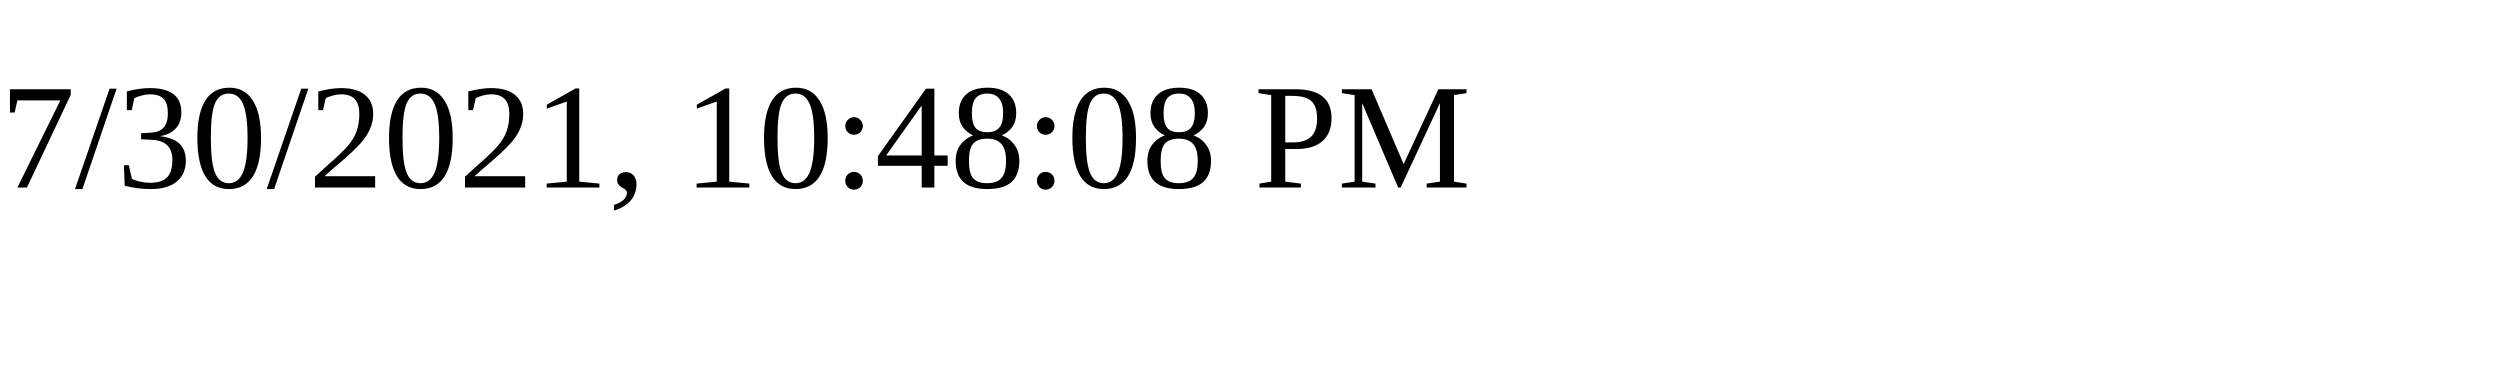
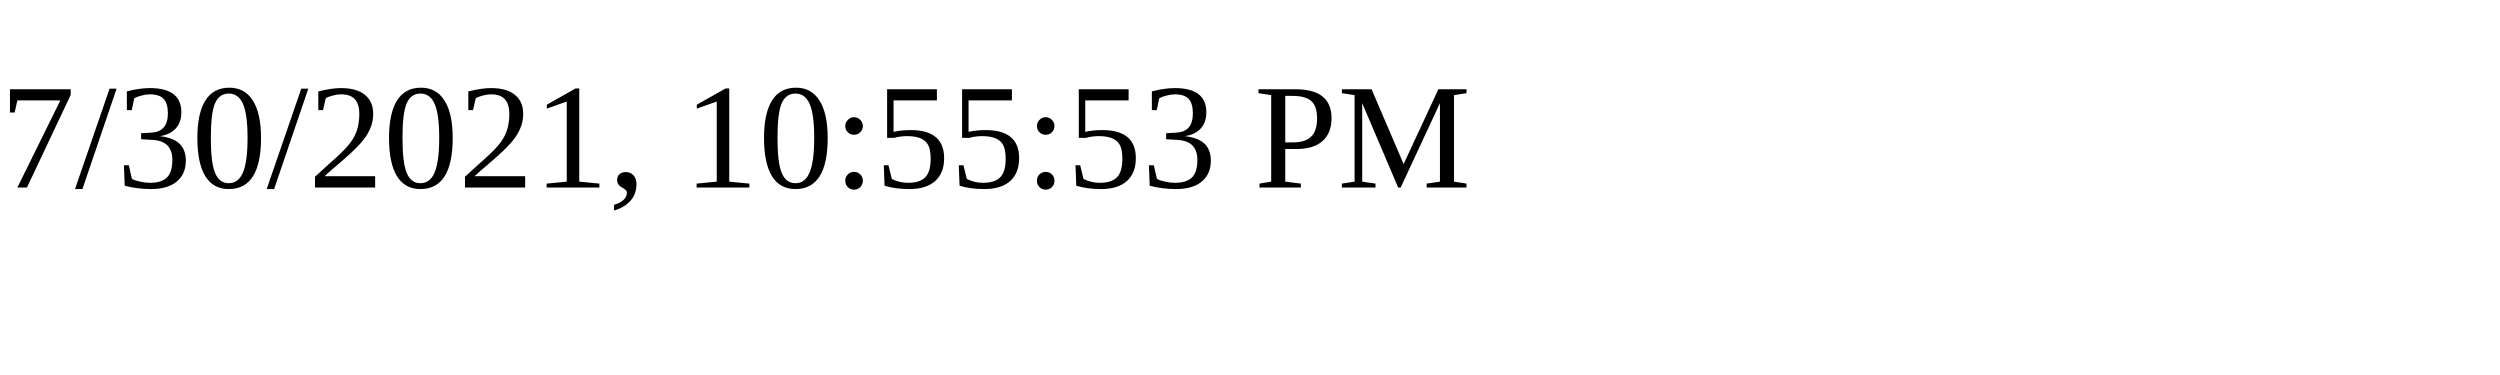
<svg xmlns="http://www.w3.org/2000/svg" height="30" width="200">
-   <text x="0" y="15">7/30/2021, 10:48:08 PM</text>
+   <text x="0" y="15">7/30/2021, 10:55:53 PM</text>
</svg>
